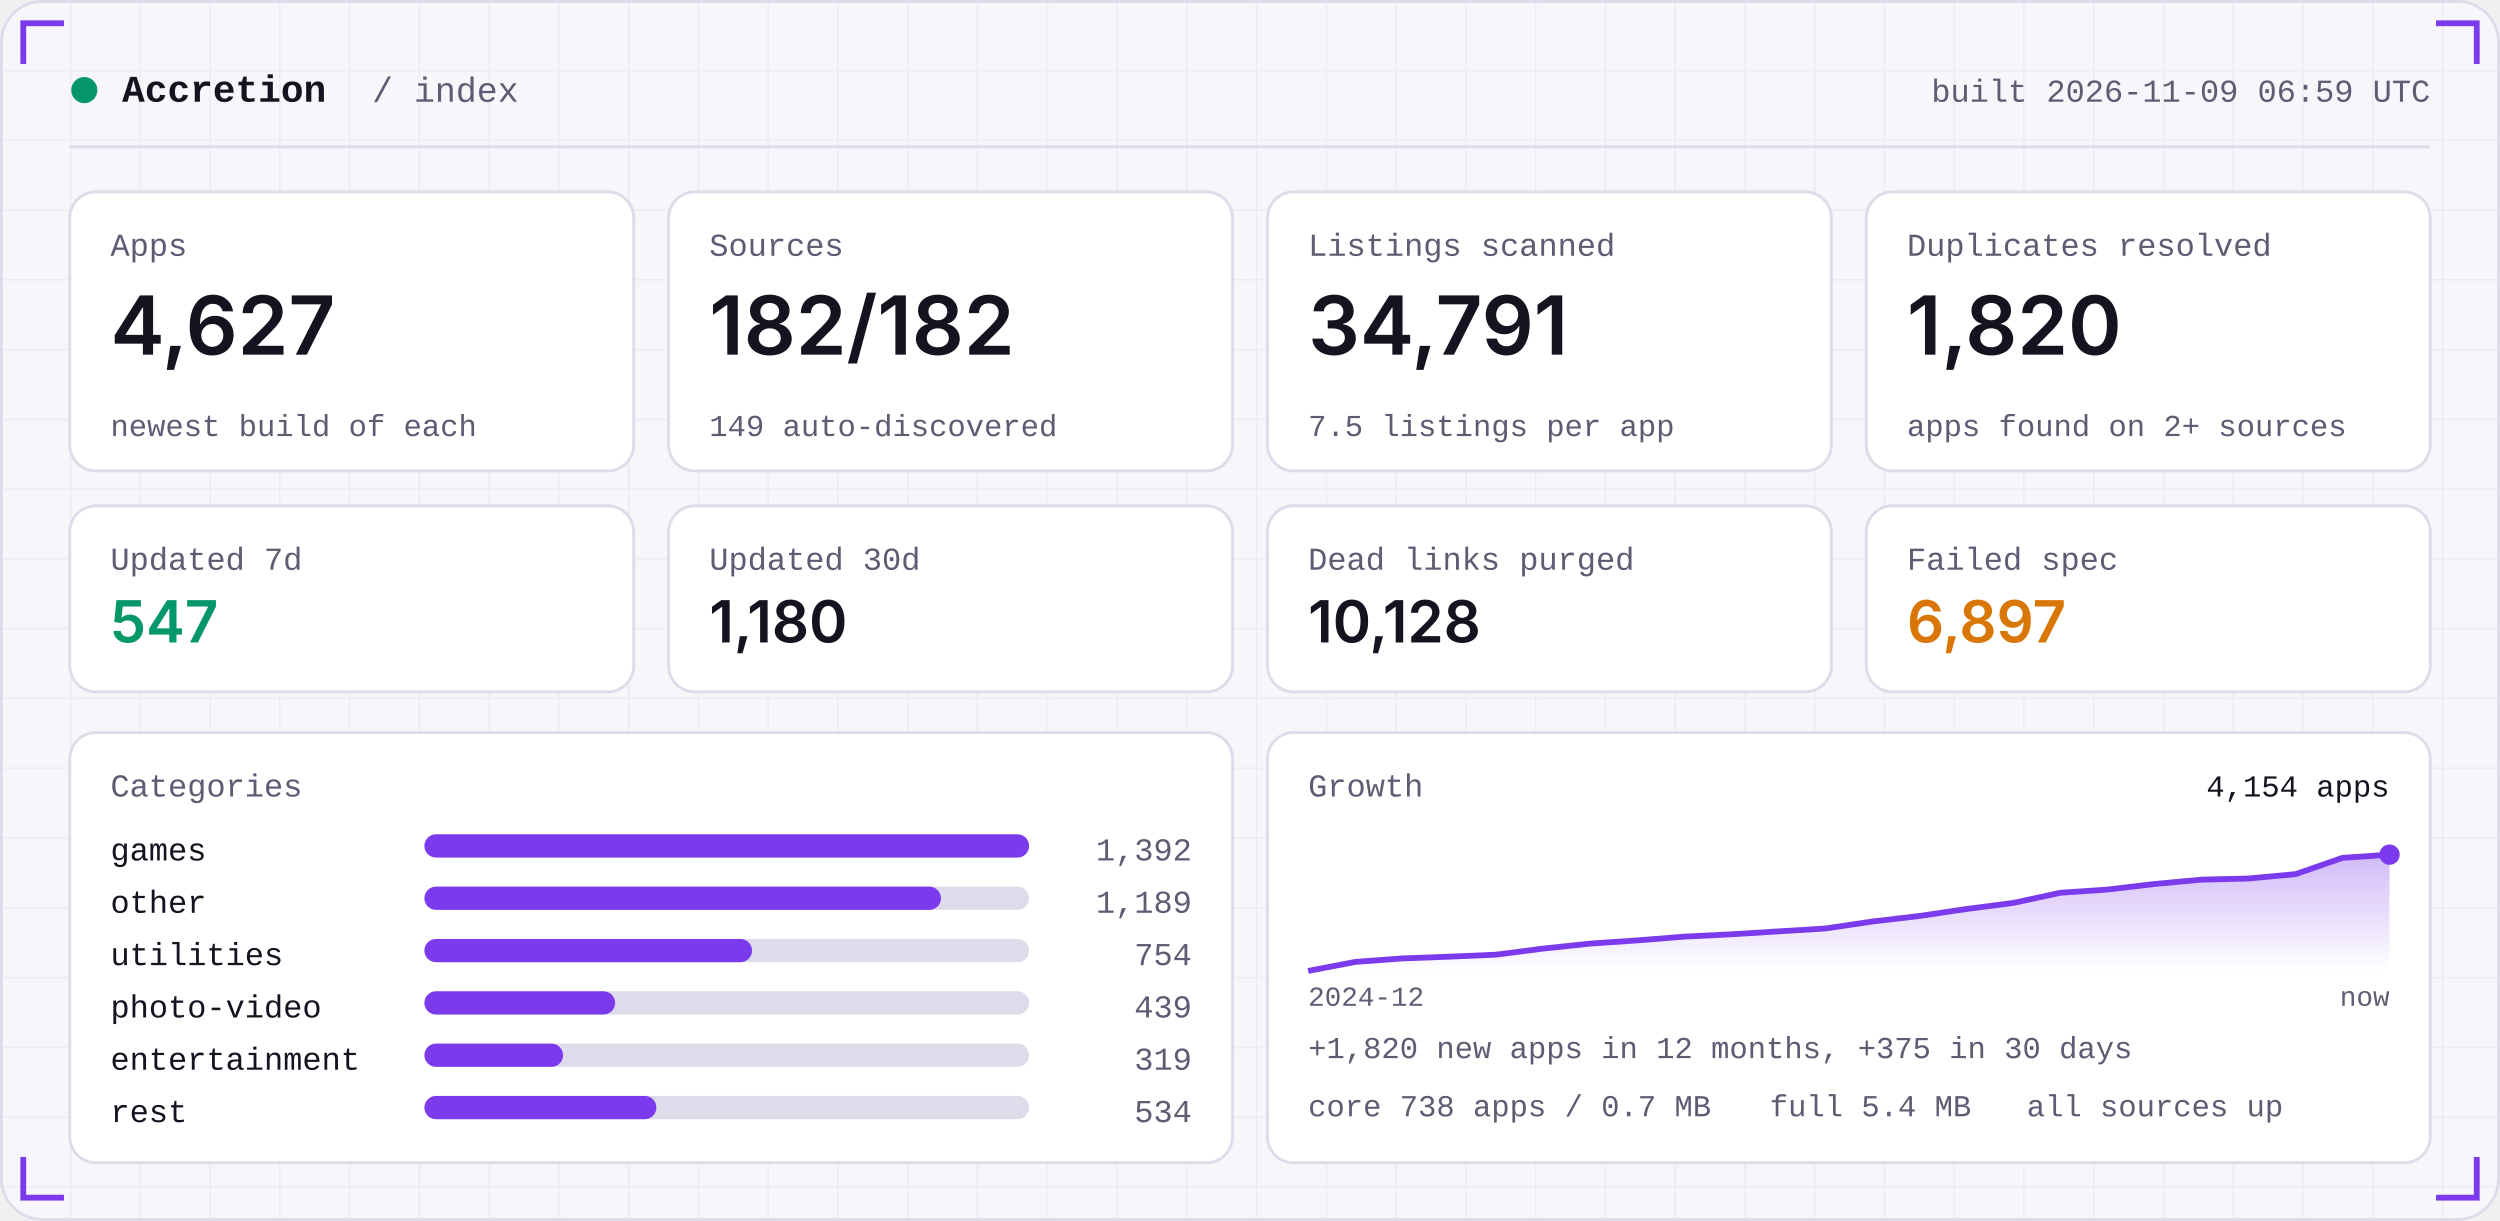
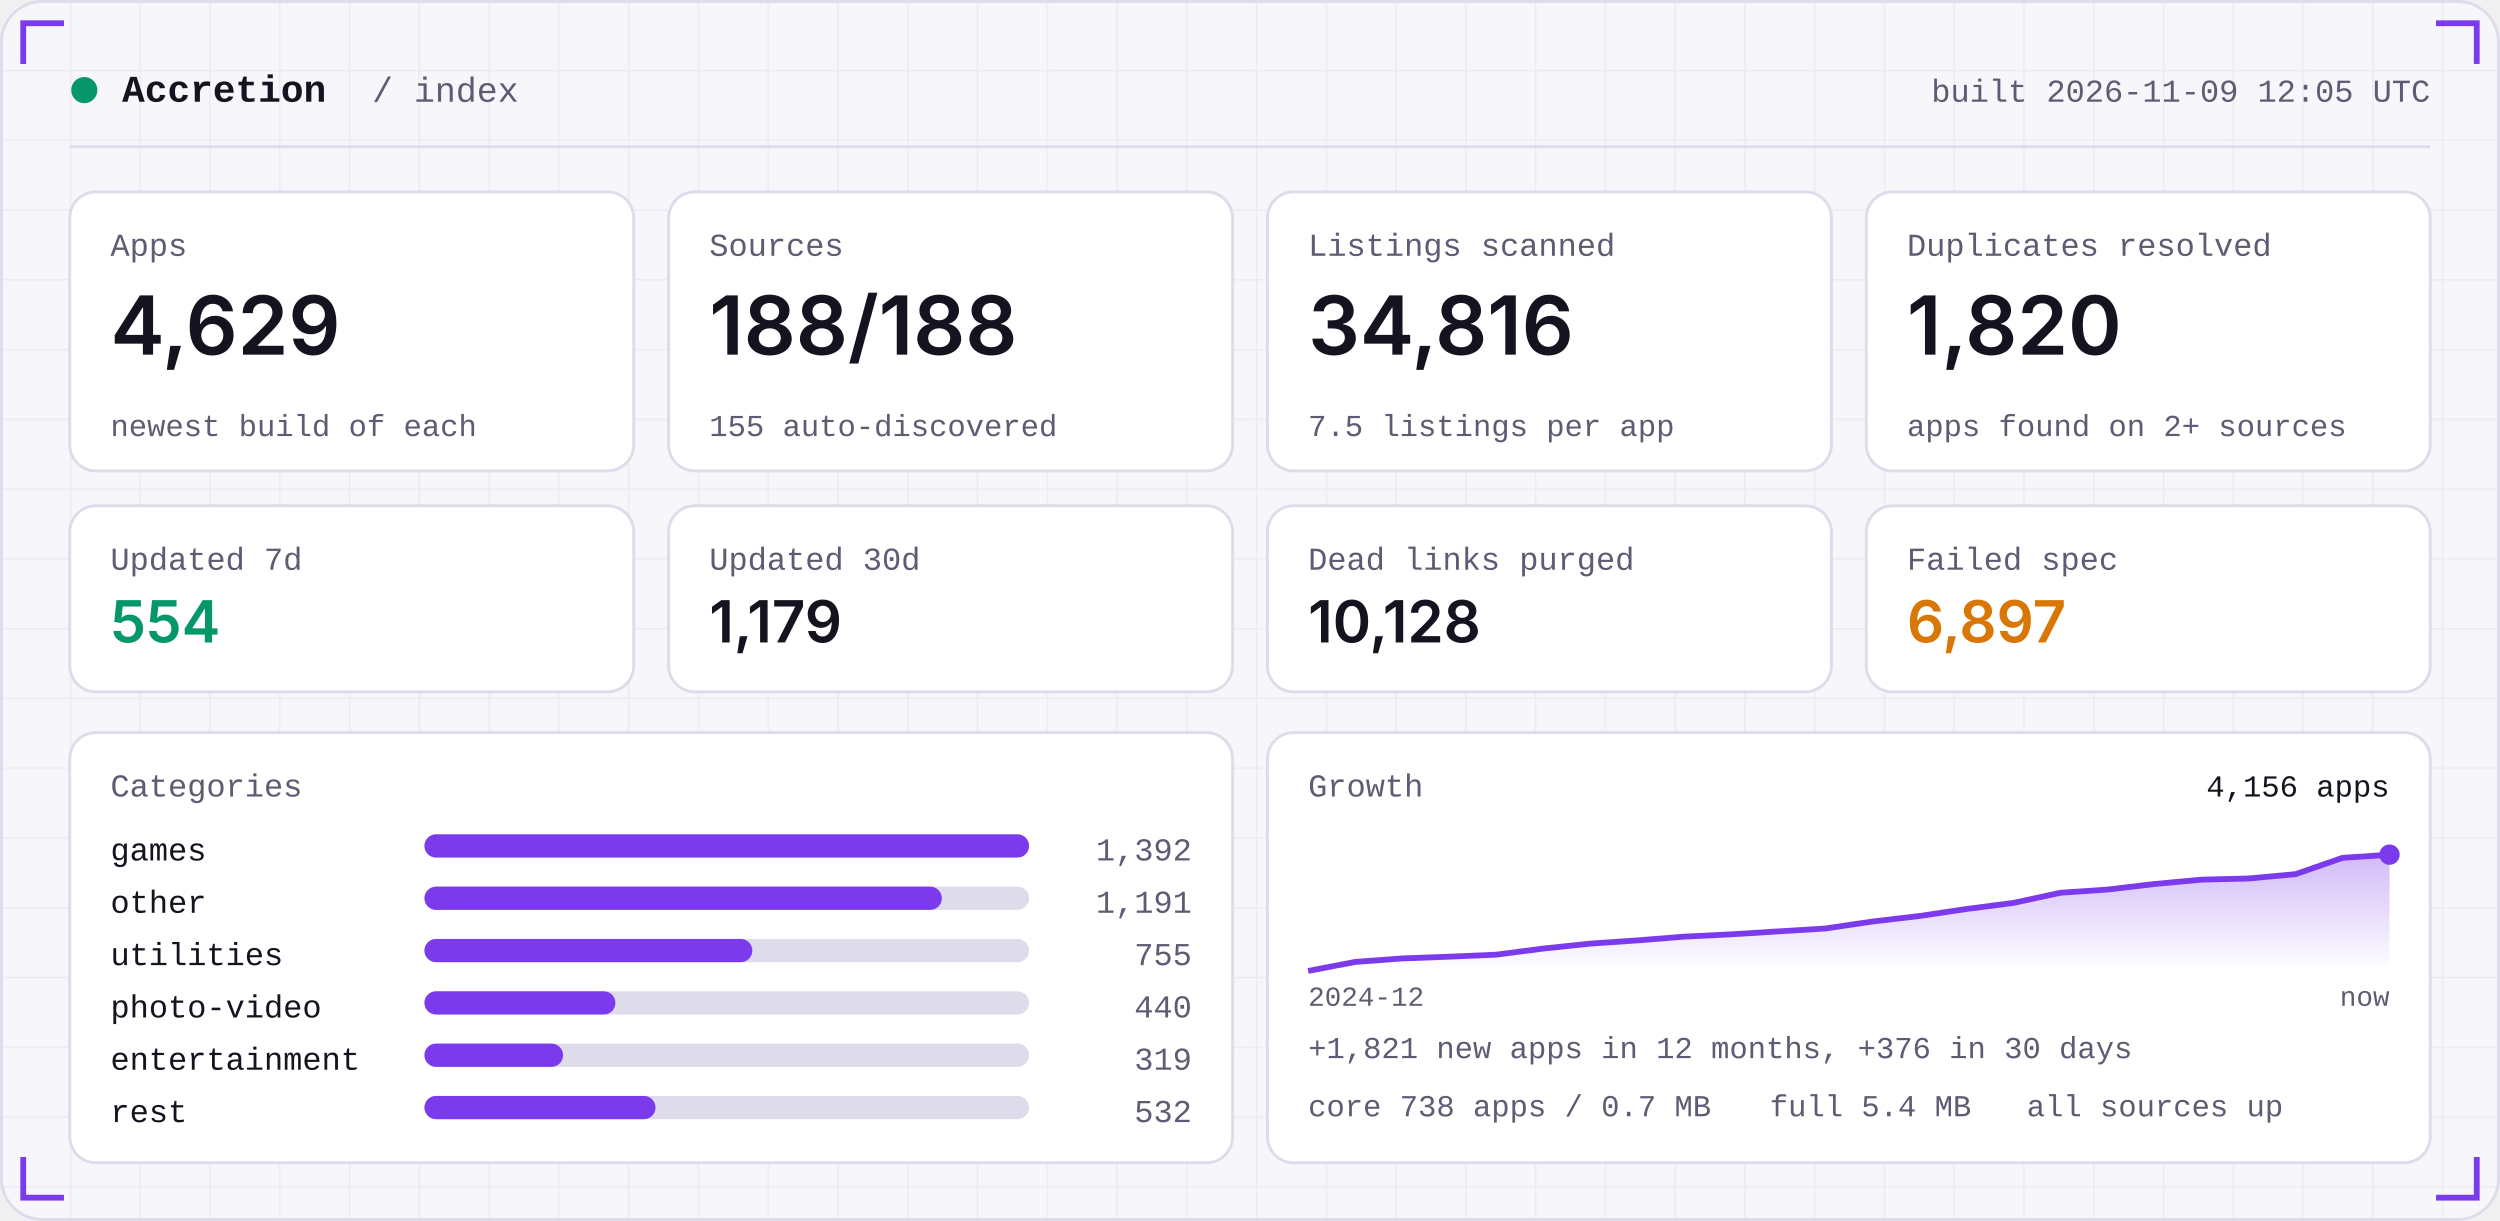
<svg xmlns="http://www.w3.org/2000/svg" width="860" height="420" viewBox="0 0 860 420" role="img">
  <defs>
    <linearGradient id="area" x1="0" x2="0" y1="0" y2="1">
      <stop offset="0" stop-color="#7C3AED" stop-opacity="0.35" />
      <stop offset="1" stop-color="#7C3AED" stop-opacity="0" />
    </linearGradient>
    <pattern id="grid" width="24" height="24" patternUnits="userSpaceOnUse">
      <path d="M24 0H0V24" fill="none" stroke="#181430" stroke-opacity="0.05" />
    </pattern>
  </defs>
  <rect width="860" height="420" rx="14" fill="#F7F6FB" />
  <rect width="860" height="420" rx="14" fill="url(#grid)" />
  <rect x="0.5" y="0.5" width="859" height="419" rx="14" fill="none" stroke="#DEDBEA" />
  <path d="M8 22 V8 H22" stroke="#7C3AED" stroke-width="2" fill="none" />
  <path d="M852 22 V8 H838" stroke="#7C3AED" stroke-width="2" fill="none" />
  <path d="M8 398 V412 H22" stroke="#7C3AED" stroke-width="2" fill="none" />
  <path d="M852 398 V412 H838" stroke="#7C3AED" stroke-width="2" fill="none" />
  <circle cx="29" cy="31" r="4.5" fill="#059669" />
  <text x="42" y="35" font-family="ui-monospace,SFMono-Regular,Menlo,Consolas,'Liberation Mono',monospace" font-size="13" font-weight="600" fill="#15131F" text-anchor="start" letter-spacing="0">Accretion</text>
  <text x="128" y="35" font-family="ui-monospace,SFMono-Regular,Menlo,Consolas,'Liberation Mono',monospace" font-size="12" font-weight="400" fill="#5E5B73" text-anchor="start" letter-spacing="0">/ index</text>
-   <text x="836" y="35" font-family="ui-monospace,SFMono-Regular,Menlo,Consolas,'Liberation Mono',monospace" font-size="11" font-weight="400" fill="#5E5B73" text-anchor="end" letter-spacing="0">built 2026-11-09 06:59 UTC</text>
+   <text x="836" y="35" font-family="ui-monospace,SFMono-Regular,Menlo,Consolas,'Liberation Mono',monospace" font-size="11" font-weight="400" fill="#5E5B73" text-anchor="end" letter-spacing="0">built 2026-11-09 12:05 UTC</text>
  <rect x="24" y="50" width="812" height="1" fill="#DEDBEA" />
  <rect x="24.0" y="66" width="194.0" height="96" rx="9" fill="#FFFFFF" stroke="#DEDBEA" />
  <text x="38.0" y="88" font-family="ui-monospace,SFMono-Regular,Menlo,Consolas,'Liberation Mono',monospace" font-size="11" font-weight="400" fill="#5E5B73" text-anchor="start" letter-spacing="0">Apps</text>
-   <text x="38.0" y="122" font-family="-apple-system,BlinkMacSystemFont,'Segoe UI',Inter,Helvetica,Arial,sans-serif" font-size="28" font-weight="600" fill="#15131F" text-anchor="start" letter-spacing="0">4,627</text>
+   <text x="38.0" y="122" font-family="-apple-system,BlinkMacSystemFont,'Segoe UI',Inter,Helvetica,Arial,sans-serif" font-size="28" font-weight="600" fill="#15131F" text-anchor="start" letter-spacing="0">4,629</text>
  <text x="38.0" y="150" font-family="ui-monospace,SFMono-Regular,Menlo,Consolas,'Liberation Mono',monospace" font-size="10.5" font-weight="400" fill="#5E5B73" text-anchor="start" letter-spacing="0">newest build of each</text>
  <rect x="230.0" y="66" width="194.0" height="96" rx="9" fill="#FFFFFF" stroke="#DEDBEA" />
  <text x="244.0" y="88" font-family="ui-monospace,SFMono-Regular,Menlo,Consolas,'Liberation Mono',monospace" font-size="11" font-weight="400" fill="#5E5B73" text-anchor="start" letter-spacing="0">Sources</text>
-   <text x="244.0" y="122" font-family="-apple-system,BlinkMacSystemFont,'Segoe UI',Inter,Helvetica,Arial,sans-serif" font-size="28" font-weight="600" fill="#15131F" text-anchor="start" letter-spacing="0">182/182</text>
-   <text x="244.0" y="150" font-family="ui-monospace,SFMono-Regular,Menlo,Consolas,'Liberation Mono',monospace" font-size="10.5" font-weight="400" fill="#5E5B73" text-anchor="start" letter-spacing="0">149 auto-discovered</text>
+   <text x="244.0" y="122" font-family="-apple-system,BlinkMacSystemFont,'Segoe UI',Inter,Helvetica,Arial,sans-serif" font-size="28" font-weight="600" fill="#15131F" text-anchor="start" letter-spacing="0">188/188</text>
+   <text x="244.0" y="150" font-family="ui-monospace,SFMono-Regular,Menlo,Consolas,'Liberation Mono',monospace" font-size="10.5" font-weight="400" fill="#5E5B73" text-anchor="start" letter-spacing="0">155 auto-discovered</text>
  <rect x="436.0" y="66" width="194.0" height="96" rx="9" fill="#FFFFFF" stroke="#DEDBEA" />
  <text x="450.0" y="88" font-family="ui-monospace,SFMono-Regular,Menlo,Consolas,'Liberation Mono',monospace" font-size="11" font-weight="400" fill="#5E5B73" text-anchor="start" letter-spacing="0">Listings scanned</text>
-   <text x="450.0" y="122" font-family="-apple-system,BlinkMacSystemFont,'Segoe UI',Inter,Helvetica,Arial,sans-serif" font-size="28" font-weight="600" fill="#15131F" text-anchor="start" letter-spacing="0">34,791</text>
+   <text x="450.0" y="122" font-family="-apple-system,BlinkMacSystemFont,'Segoe UI',Inter,Helvetica,Arial,sans-serif" font-size="28" font-weight="600" fill="#15131F" text-anchor="start" letter-spacing="0">34,816</text>
  <text x="450.0" y="150" font-family="ui-monospace,SFMono-Regular,Menlo,Consolas,'Liberation Mono',monospace" font-size="10.5" font-weight="400" fill="#5E5B73" text-anchor="start" letter-spacing="0">7.5 listings per app</text>
  <rect x="642.0" y="66" width="194.0" height="96" rx="9" fill="#FFFFFF" stroke="#DEDBEA" />
  <text x="656.0" y="88" font-family="ui-monospace,SFMono-Regular,Menlo,Consolas,'Liberation Mono',monospace" font-size="11" font-weight="400" fill="#5E5B73" text-anchor="start" letter-spacing="0">Duplicates resolved</text>
  <text x="656.0" y="122" font-family="-apple-system,BlinkMacSystemFont,'Segoe UI',Inter,Helvetica,Arial,sans-serif" font-size="28" font-weight="600" fill="#15131F" text-anchor="start" letter-spacing="0">1,820</text>
  <text x="656.0" y="150" font-family="ui-monospace,SFMono-Regular,Menlo,Consolas,'Liberation Mono',monospace" font-size="10.5" font-weight="400" fill="#5E5B73" text-anchor="start" letter-spacing="0">apps found on 2+ sources</text>
  <rect x="24.0" y="174" width="194.0" height="64" rx="9" fill="#FFFFFF" stroke="#DEDBEA" />
  <text x="38.0" y="196" font-family="ui-monospace,SFMono-Regular,Menlo,Consolas,'Liberation Mono',monospace" font-size="11" font-weight="400" fill="#5E5B73" text-anchor="start" letter-spacing="0">Updated 7d</text>
-   <text x="38.0" y="221" font-family="-apple-system,BlinkMacSystemFont,'Segoe UI',Inter,Helvetica,Arial,sans-serif" font-size="20" font-weight="600" fill="#059669" text-anchor="start" letter-spacing="0">547</text>
+   <text x="38.0" y="221" font-family="-apple-system,BlinkMacSystemFont,'Segoe UI',Inter,Helvetica,Arial,sans-serif" font-size="20" font-weight="600" fill="#059669" text-anchor="start" letter-spacing="0">554</text>
  <rect x="230.0" y="174" width="194.0" height="64" rx="9" fill="#FFFFFF" stroke="#DEDBEA" />
  <text x="244.0" y="196" font-family="ui-monospace,SFMono-Regular,Menlo,Consolas,'Liberation Mono',monospace" font-size="11" font-weight="400" fill="#5E5B73" text-anchor="start" letter-spacing="0">Updated 30d</text>
-   <text x="244.0" y="221" font-family="-apple-system,BlinkMacSystemFont,'Segoe UI',Inter,Helvetica,Arial,sans-serif" font-size="20" font-weight="600" fill="#15131F" text-anchor="start" letter-spacing="0">1,180</text>
+   <text x="244.0" y="221" font-family="-apple-system,BlinkMacSystemFont,'Segoe UI',Inter,Helvetica,Arial,sans-serif" font-size="20" font-weight="600" fill="#15131F" text-anchor="start" letter-spacing="0">1,179</text>
  <rect x="436.0" y="174" width="194.0" height="64" rx="9" fill="#FFFFFF" stroke="#DEDBEA" />
  <text x="450.0" y="196" font-family="ui-monospace,SFMono-Regular,Menlo,Consolas,'Liberation Mono',monospace" font-size="11" font-weight="400" fill="#5E5B73" text-anchor="start" letter-spacing="0">Dead links purged</text>
  <text x="450.0" y="221" font-family="-apple-system,BlinkMacSystemFont,'Segoe UI',Inter,Helvetica,Arial,sans-serif" font-size="20" font-weight="600" fill="#15131F" text-anchor="start" letter-spacing="0">10,128</text>
  <rect x="642.0" y="174" width="194.0" height="64" rx="9" fill="#FFFFFF" stroke="#DEDBEA" />
  <text x="656.0" y="196" font-family="ui-monospace,SFMono-Regular,Menlo,Consolas,'Liberation Mono',monospace" font-size="11" font-weight="400" fill="#5E5B73" text-anchor="start" letter-spacing="0">Failed spec</text>
  <text x="656.0" y="221" font-family="-apple-system,BlinkMacSystemFont,'Segoe UI',Inter,Helvetica,Arial,sans-serif" font-size="20" font-weight="600" fill="#D97706" text-anchor="start" letter-spacing="0">6,897</text>
  <rect x="24" y="252" width="400.0" height="148" rx="9" fill="#FFFFFF" stroke="#DEDBEA" />
  <rect x="436.0" y="252" width="400.0" height="148" rx="9" fill="#FFFFFF" stroke="#DEDBEA" />
  <text x="38" y="274" font-family="ui-monospace,SFMono-Regular,Menlo,Consolas,'Liberation Mono',monospace" font-size="11" font-weight="400" fill="#5E5B73" text-anchor="start" letter-spacing="0">Categories</text>
  <text x="38" y="296" font-family="ui-monospace,SFMono-Regular,Menlo,Consolas,'Liberation Mono',monospace" font-size="11" font-weight="400" fill="#15131F" text-anchor="start" letter-spacing="0">games</text>
  <rect x="146" y="287" width="208.0" height="8" rx="4" fill="#DEDBEA" />
  <rect x="146" y="287" width="208.0" height="8" rx="4" fill="#7C3AED" />
  <text x="410.0" y="296" font-family="ui-monospace,SFMono-Regular,Menlo,Consolas,'Liberation Mono',monospace" font-size="11" font-weight="400" fill="#5E5B73" text-anchor="end" letter-spacing="0">1,392</text>
  <text x="38" y="314" font-family="ui-monospace,SFMono-Regular,Menlo,Consolas,'Liberation Mono',monospace" font-size="11" font-weight="400" fill="#15131F" text-anchor="start" letter-spacing="0">other</text>
  <rect x="146" y="305" width="208.0" height="8" rx="4" fill="#DEDBEA" />
-   <rect x="146" y="305" width="177.7" height="8" rx="4" fill="#7C3AED" />
-   <text x="410.0" y="314" font-family="ui-monospace,SFMono-Regular,Menlo,Consolas,'Liberation Mono',monospace" font-size="11" font-weight="400" fill="#5E5B73" text-anchor="end" letter-spacing="0">1,189</text>
+   <rect x="146" y="305" width="178.0" height="8" rx="4" fill="#7C3AED" />
+   <text x="410.0" y="314" font-family="ui-monospace,SFMono-Regular,Menlo,Consolas,'Liberation Mono',monospace" font-size="11" font-weight="400" fill="#5E5B73" text-anchor="end" letter-spacing="0">1,191</text>
  <text x="38" y="332" font-family="ui-monospace,SFMono-Regular,Menlo,Consolas,'Liberation Mono',monospace" font-size="11" font-weight="400" fill="#15131F" text-anchor="start" letter-spacing="0">utilities</text>
  <rect x="146" y="323" width="208.0" height="8" rx="4" fill="#DEDBEA" />
-   <rect x="146" y="323" width="112.7" height="8" rx="4" fill="#7C3AED" />
-   <text x="410.0" y="332" font-family="ui-monospace,SFMono-Regular,Menlo,Consolas,'Liberation Mono',monospace" font-size="11" font-weight="400" fill="#5E5B73" text-anchor="end" letter-spacing="0">754</text>
+   <rect x="146" y="323" width="112.8" height="8" rx="4" fill="#7C3AED" />
+   <text x="410.0" y="332" font-family="ui-monospace,SFMono-Regular,Menlo,Consolas,'Liberation Mono',monospace" font-size="11" font-weight="400" fill="#5E5B73" text-anchor="end" letter-spacing="0">755</text>
  <text x="38" y="350" font-family="ui-monospace,SFMono-Regular,Menlo,Consolas,'Liberation Mono',monospace" font-size="11" font-weight="400" fill="#15131F" text-anchor="start" letter-spacing="0">photo-video</text>
  <rect x="146" y="341" width="208.0" height="8" rx="4" fill="#DEDBEA" />
-   <rect x="146" y="341" width="65.6" height="8" rx="4" fill="#7C3AED" />
-   <text x="410.0" y="350" font-family="ui-monospace,SFMono-Regular,Menlo,Consolas,'Liberation Mono',monospace" font-size="11" font-weight="400" fill="#5E5B73" text-anchor="end" letter-spacing="0">439</text>
+   <rect x="146" y="341" width="65.7" height="8" rx="4" fill="#7C3AED" />
+   <text x="410.0" y="350" font-family="ui-monospace,SFMono-Regular,Menlo,Consolas,'Liberation Mono',monospace" font-size="11" font-weight="400" fill="#5E5B73" text-anchor="end" letter-spacing="0">440</text>
  <text x="38" y="368" font-family="ui-monospace,SFMono-Regular,Menlo,Consolas,'Liberation Mono',monospace" font-size="11" font-weight="400" fill="#15131F" text-anchor="start" letter-spacing="0">entertainment</text>
  <rect x="146" y="359" width="208.0" height="8" rx="4" fill="#DEDBEA" />
  <rect x="146" y="359" width="47.7" height="8" rx="4" fill="#7C3AED" />
  <text x="410.0" y="368" font-family="ui-monospace,SFMono-Regular,Menlo,Consolas,'Liberation Mono',monospace" font-size="11" font-weight="400" fill="#5E5B73" text-anchor="end" letter-spacing="0">319</text>
  <text x="38" y="386" font-family="ui-monospace,SFMono-Regular,Menlo,Consolas,'Liberation Mono',monospace" font-size="11" font-weight="400" fill="#15131F" text-anchor="start" letter-spacing="0">rest</text>
  <rect x="146" y="377" width="208.0" height="8" rx="4" fill="#DEDBEA" />
-   <rect x="146" y="377" width="79.8" height="8" rx="4" fill="#7C3AED" />
-   <text x="410.0" y="386" font-family="ui-monospace,SFMono-Regular,Menlo,Consolas,'Liberation Mono',monospace" font-size="11" font-weight="400" fill="#5E5B73" text-anchor="end" letter-spacing="0">534</text>
+   <rect x="146" y="377" width="79.5" height="8" rx="4" fill="#7C3AED" />
+   <text x="410.0" y="386" font-family="ui-monospace,SFMono-Regular,Menlo,Consolas,'Liberation Mono',monospace" font-size="11" font-weight="400" fill="#5E5B73" text-anchor="end" letter-spacing="0">532</text>
  <text x="450.0" y="274" font-family="ui-monospace,SFMono-Regular,Menlo,Consolas,'Liberation Mono',monospace" font-size="11" font-weight="400" fill="#5E5B73" text-anchor="start" letter-spacing="0">Growth</text>
  <polygon points="450.0,334 450.0,334.0 466.2,330.9 482.3,329.7 498.5,329.1 514.7,328.4 530.9,326.3 547.0,324.6 563.2,323.5 579.4,322.2 595.6,321.4 611.7,320.4 627.9,319.4 644.1,317.0 660.3,315.1 676.4,312.7 692.6,310.6 708.8,307.1 725.0,306.0 741.1,304.1 757.3,302.6 773.5,302.2 789.7,300.7 805.8,295.1 822.0,294.0 822.0,334" fill="url(#area)" />
  <polyline points="450.0,334.0 466.2,330.9 482.3,329.7 498.5,329.1 514.7,328.4 530.9,326.3 547.0,324.6 563.2,323.5 579.4,322.2 595.6,321.4 611.7,320.4 627.9,319.4 644.1,317.0 660.3,315.1 676.4,312.7 692.6,310.6 708.8,307.1 725.0,306.0 741.1,304.1 757.3,302.6 773.5,302.2 789.7,300.7 805.8,295.1 822.0,294.0" fill="none" stroke="#7C3AED" stroke-width="2" stroke-linejoin="round" />
  <circle cx="822.0" cy="294.0" r="3.5" fill="#7C3AED" />
-   <text x="822.0" y="274" font-family="ui-monospace,SFMono-Regular,Menlo,Consolas,'Liberation Mono',monospace" font-size="10.5" font-weight="400" fill="#15131F" text-anchor="end" letter-spacing="0">4,154 apps</text>
+   <text x="822.0" y="274" font-family="ui-monospace,SFMono-Regular,Menlo,Consolas,'Liberation Mono',monospace" font-size="10.5" font-weight="400" fill="#15131F" text-anchor="end" letter-spacing="0">4,156 apps</text>
  <text x="450.0" y="346" font-family="ui-monospace,SFMono-Regular,Menlo,Consolas,'Liberation Mono',monospace" font-size="9.5" font-weight="400" fill="#5E5B73" text-anchor="start" letter-spacing="0">2024-12</text>
  <text x="822.0" y="346" font-family="ui-monospace,SFMono-Regular,Menlo,Consolas,'Liberation Mono',monospace" font-size="9.5" font-weight="400" fill="#5E5B73" text-anchor="end" letter-spacing="0">now</text>
-   <text x="450.0" y="364" font-family="ui-monospace,SFMono-Regular,Menlo,Consolas,'Liberation Mono',monospace" font-size="10.5" font-weight="400" fill="#5E5B73" text-anchor="start" letter-spacing="0">+1,820 new apps in 12 months, +375 in 30 days</text>
+   <text x="450.0" y="364" font-family="ui-monospace,SFMono-Regular,Menlo,Consolas,'Liberation Mono',monospace" font-size="10.5" font-weight="400" fill="#5E5B73" text-anchor="start" letter-spacing="0">+1,821 new apps in 12 months, +376 in 30 days</text>
  <text x="450.0" y="384" font-family="ui-monospace,SFMono-Regular,Menlo,Consolas,'Liberation Mono',monospace" font-size="10.5" font-weight="400" fill="#5E5B73" text-anchor="start" letter-spacing="0">core 738 apps / 0.7 MB</text>
  <text x="608.8" y="384" font-family="ui-monospace,SFMono-Regular,Menlo,Consolas,'Liberation Mono',monospace" font-size="10.5" font-weight="400" fill="#5E5B73" text-anchor="start" letter-spacing="0">full 5.4 MB</text>
  <text x="697.2" y="384" font-family="ui-monospace,SFMono-Regular,Menlo,Consolas,'Liberation Mono',monospace" font-size="10.5" font-weight="400" fill="#5E5B73" text-anchor="start" letter-spacing="0">all sources up</text>
</svg>
